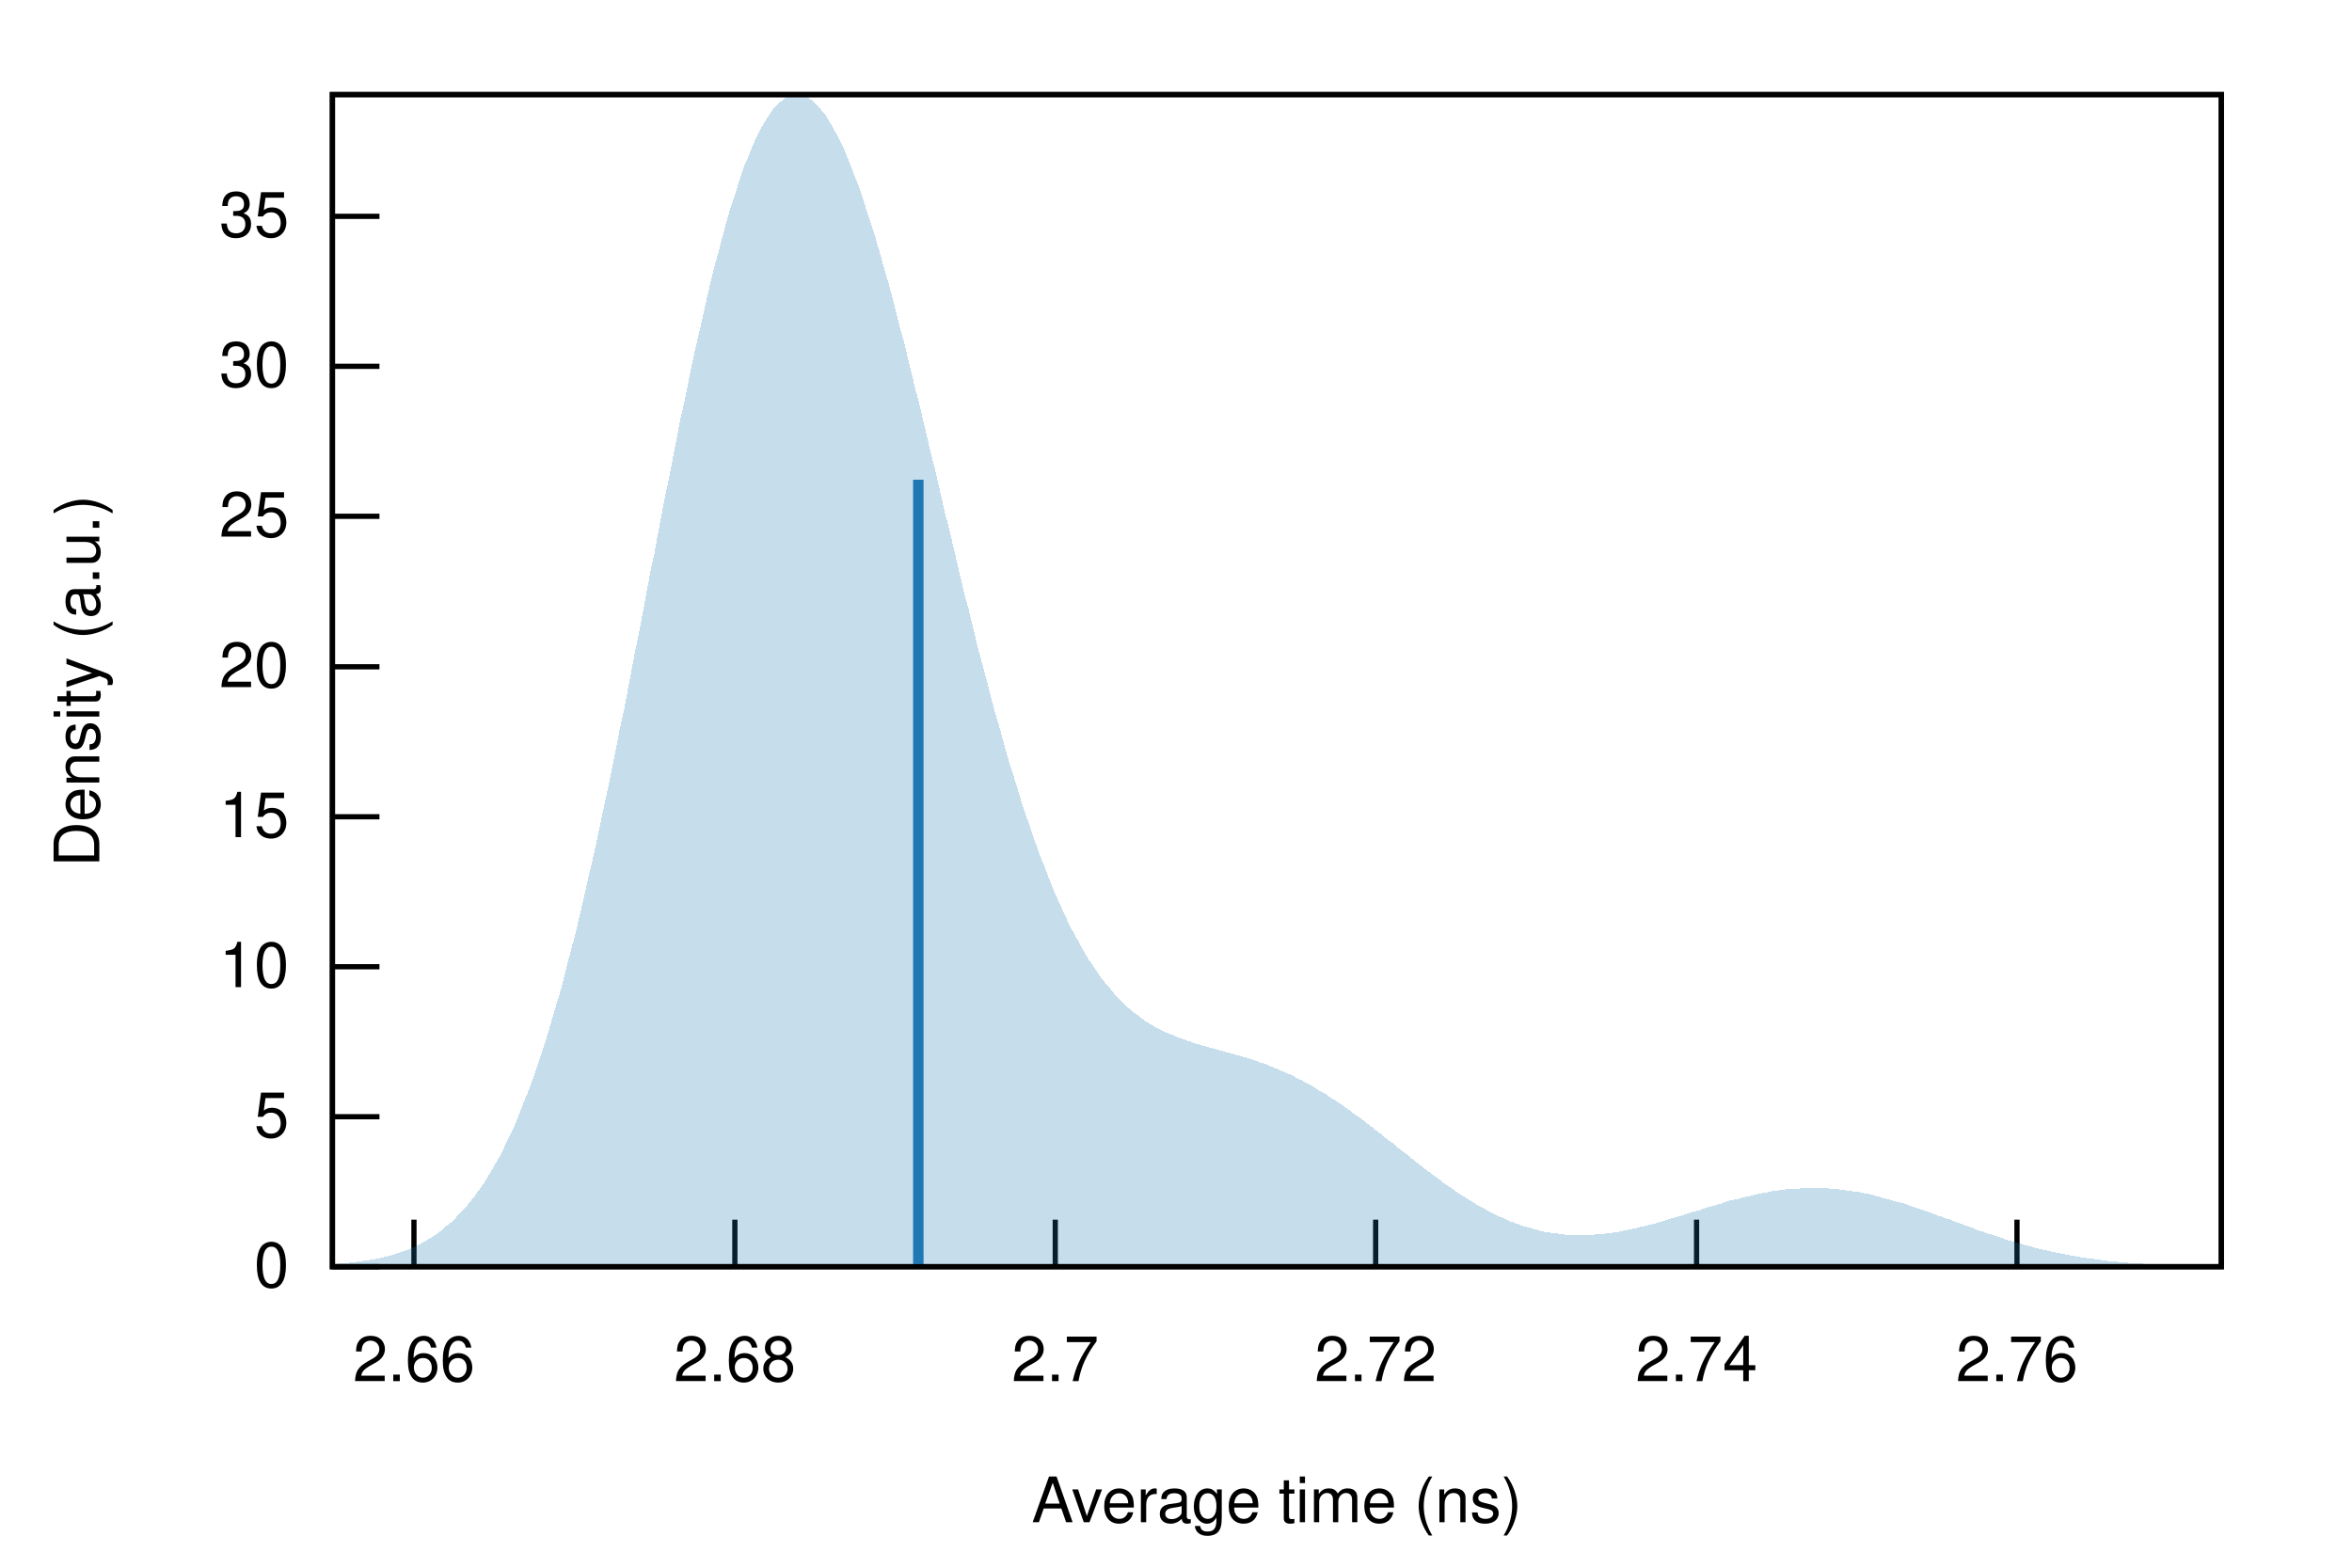
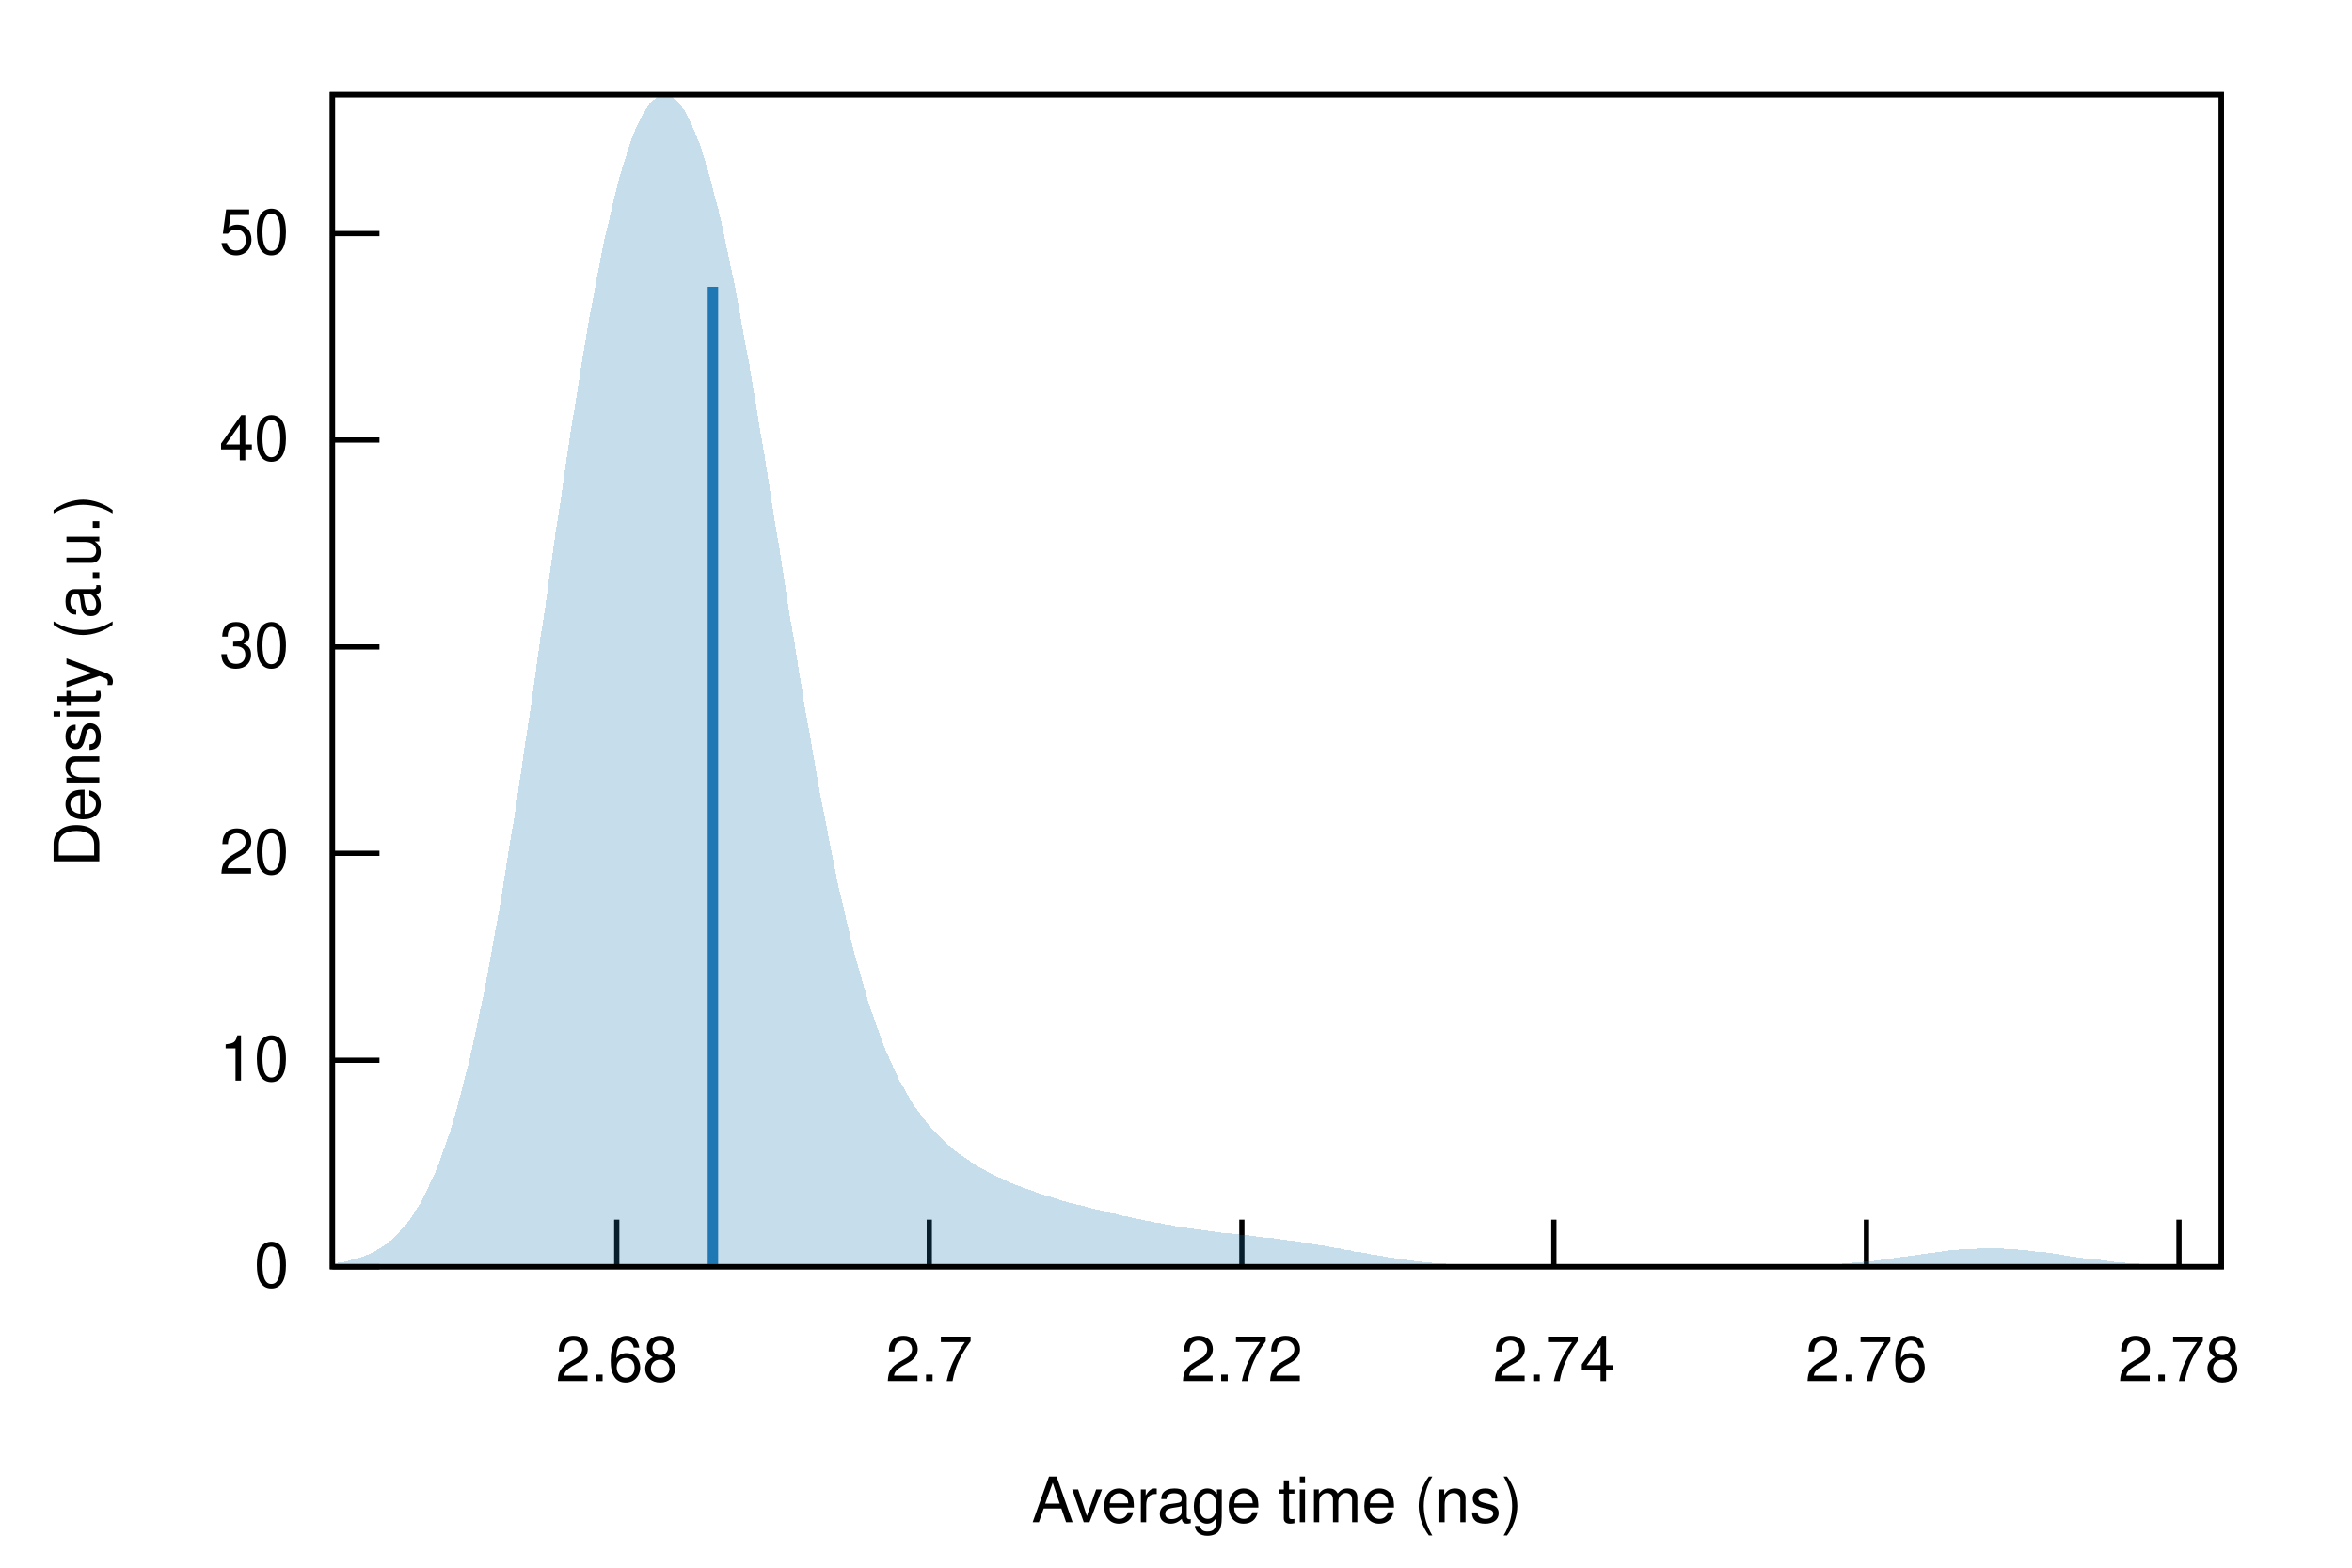
<svg xmlns="http://www.w3.org/2000/svg" xmlns:xlink="http://www.w3.org/1999/xlink" viewBox="0 0 450 300">
  <g id="gnuplot_canvas">
    <rect x="0" y="0" width="450" height="300" fill="none" />
    <defs>
      <circle id="gpDot" r="0.5" stroke-width="0.5" stroke="currentColor" />
      <path id="gpPt0" stroke-width="0.222" stroke="currentColor" d="M-1,0 h2 M0,-1 v2" />
      <path id="gpPt1" stroke-width="0.222" stroke="currentColor" d="M-1,-1 L1,1 M1,-1 L-1,1" />
      <path id="gpPt2" stroke-width="0.222" stroke="currentColor" d="M-1,0 L1,0 M0,-1 L0,1 M-1,-1 L1,1 M-1,1 L1,-1" />
      <rect id="gpPt3" stroke-width="0.222" stroke="currentColor" x="-1" y="-1" width="2" height="2" />
      <rect id="gpPt4" stroke-width="0.222" stroke="currentColor" fill="currentColor" x="-1" y="-1" width="2" height="2" />
      <circle id="gpPt5" stroke-width="0.222" stroke="currentColor" cx="0" cy="0" r="1" />
      <use xlink:href="#gpPt5" id="gpPt6" fill="currentColor" stroke="none" />
      <path id="gpPt7" stroke-width="0.222" stroke="currentColor" d="M0,-1.33 L-1.33,0.67 L1.33,0.67 z" />
      <use xlink:href="#gpPt7" id="gpPt8" fill="currentColor" stroke="none" />
      <use xlink:href="#gpPt7" id="gpPt9" stroke="currentColor" transform="rotate(180)" />
      <use xlink:href="#gpPt9" id="gpPt10" fill="currentColor" stroke="none" />
      <use xlink:href="#gpPt3" id="gpPt11" stroke="currentColor" transform="rotate(45)" />
      <use xlink:href="#gpPt11" id="gpPt12" fill="currentColor" stroke="none" />
      <path id="gpPt13" stroke-width="0.222" stroke="currentColor" d="M0,1.330 L1.265,0.411 L0.782,-1.067 L-0.782,-1.076 L-1.265,0.411 z" />
      <use xlink:href="#gpPt13" id="gpPt14" fill="currentColor" stroke="none" />
      <filter id="textbox" filterUnits="objectBoundingBox" x="0" y="0" height="1" width="1">
        <feFlood flood-color="white" flood-opacity="1" result="bgnd" />
        <feComposite in="SourceGraphic" in2="bgnd" operator="atop" />
      </filter>
      <filter id="greybox" filterUnits="objectBoundingBox" x="0" y="0" height="1" width="1">
        <feFlood flood-color="lightgrey" flood-opacity="1" result="grey" />
        <feComposite in="SourceGraphic" in2="grey" operator="atop" />
      </filter>
    </defs>
    <g fill="none" color="white" stroke="currentColor" stroke-width="1.00" stroke-linecap="butt" stroke-linejoin="miter">
</g>
    <g fill="none" color="black" stroke="currentColor" stroke-width="1.00" stroke-linecap="butt" stroke-linejoin="miter">
      <path stroke="black" d="M63.6,242.4 L72.6,242.4  " />
      <g transform="translate(55.3,246.3)" stroke="none" fill="black" font-family="Helvetica" font-size="12.00" text-anchor="end">
        <text>
          <tspan font-family="Helvetica"> 0</tspan>
        </text>
      </g>
    </g>
    <g fill="none" color="black" stroke="currentColor" stroke-width="1.00" stroke-linecap="butt" stroke-linejoin="miter">
-       <path stroke="black" d="M63.6,213.7 L72.6,213.7  " />
-       <g transform="translate(55.3,217.6)" stroke="none" fill="black" font-family="Helvetica" font-size="12.00" text-anchor="end">
-         <text>
-           <tspan font-family="Helvetica"> 5</tspan>
-         </text>
-       </g>
-     </g>
-     <g fill="none" color="black" stroke="currentColor" stroke-width="1.00" stroke-linecap="butt" stroke-linejoin="miter">
-       <path stroke="black" d="M63.6,185.0 L72.6,185.0  " />
-       <g transform="translate(55.3,188.9)" stroke="none" fill="black" font-family="Helvetica" font-size="12.00" text-anchor="end">
+       <path stroke="black" d="M63.6,202.9 L72.6,202.9  " />
+       <g transform="translate(55.3,206.8)" stroke="none" fill="black" font-family="Helvetica" font-size="12.00" text-anchor="end">
        <text>
          <tspan font-family="Helvetica"> 10</tspan>
        </text>
      </g>
    </g>
    <g fill="none" color="black" stroke="currentColor" stroke-width="1.00" stroke-linecap="butt" stroke-linejoin="miter">
-       <path stroke="black" d="M63.6,156.3 L72.6,156.3  " />
-       <g transform="translate(55.3,160.2)" stroke="none" fill="black" font-family="Helvetica" font-size="12.00" text-anchor="end">
-         <text>
-           <tspan font-family="Helvetica"> 15</tspan>
-         </text>
-       </g>
-     </g>
-     <g fill="none" color="black" stroke="currentColor" stroke-width="1.00" stroke-linecap="butt" stroke-linejoin="miter">
-       <path stroke="black" d="M63.6,127.6 L72.6,127.6  " />
-       <g transform="translate(55.3,131.5)" stroke="none" fill="black" font-family="Helvetica" font-size="12.00" text-anchor="end">
+       <path stroke="black" d="M63.6,163.3 L72.6,163.3  " />
+       <g transform="translate(55.3,167.2)" stroke="none" fill="black" font-family="Helvetica" font-size="12.00" text-anchor="end">
        <text>
          <tspan font-family="Helvetica"> 20</tspan>
        </text>
      </g>
    </g>
    <g fill="none" color="black" stroke="currentColor" stroke-width="1.00" stroke-linecap="butt" stroke-linejoin="miter">
-       <path stroke="black" d="M63.6,98.8 L72.6,98.8  " />
-       <g transform="translate(55.3,102.7)" stroke="none" fill="black" font-family="Helvetica" font-size="12.00" text-anchor="end">
-         <text>
-           <tspan font-family="Helvetica"> 25</tspan>
-         </text>
-       </g>
-     </g>
-     <g fill="none" color="black" stroke="currentColor" stroke-width="1.00" stroke-linecap="butt" stroke-linejoin="miter">
-       <path stroke="black" d="M63.6,70.1 L72.6,70.1  " />
-       <g transform="translate(55.3,74.0)" stroke="none" fill="black" font-family="Helvetica" font-size="12.00" text-anchor="end">
+       <path stroke="black" d="M63.6,123.8 L72.6,123.8  " />
+       <g transform="translate(55.3,127.7)" stroke="none" fill="black" font-family="Helvetica" font-size="12.00" text-anchor="end">
        <text>
          <tspan font-family="Helvetica"> 30</tspan>
        </text>
      </g>
    </g>
    <g fill="none" color="black" stroke="currentColor" stroke-width="1.00" stroke-linecap="butt" stroke-linejoin="miter">
-       <path stroke="black" d="M63.6,41.4 L72.6,41.4  " />
-       <g transform="translate(55.3,45.3)" stroke="none" fill="black" font-family="Helvetica" font-size="12.00" text-anchor="end">
+       <path stroke="black" d="M63.6,84.2 L72.6,84.2  " />
+       <g transform="translate(55.3,88.1)" stroke="none" fill="black" font-family="Helvetica" font-size="12.00" text-anchor="end">
        <text>
-           <tspan font-family="Helvetica"> 35</tspan>
+           <tspan font-family="Helvetica"> 40</tspan>
        </text>
      </g>
    </g>
    <g fill="none" color="black" stroke="currentColor" stroke-width="1.00" stroke-linecap="butt" stroke-linejoin="miter">
-       <path stroke="black" d="M79.2,242.4 L79.2,233.4  " />
-       <g transform="translate(79.2,264.3)" stroke="none" fill="black" font-family="Helvetica" font-size="12.00" text-anchor="middle">
+       <path stroke="black" d="M63.6,44.7 L72.6,44.7  " />
+       <g transform="translate(55.3,48.6)" stroke="none" fill="black" font-family="Helvetica" font-size="12.00" text-anchor="end">
        <text>
-           <tspan font-family="Helvetica"> 2.66</tspan>
+           <tspan font-family="Helvetica"> 50</tspan>
        </text>
      </g>
    </g>
    <g fill="none" color="black" stroke="currentColor" stroke-width="1.00" stroke-linecap="butt" stroke-linejoin="miter">
-       <path stroke="black" d="M140.6,242.4 L140.6,233.4  " />
-       <g transform="translate(140.6,264.3)" stroke="none" fill="black" font-family="Helvetica" font-size="12.00" text-anchor="middle">
+       <path stroke="black" d="M118.0,242.4 L118.0,233.4  " />
+       <g transform="translate(118.0,264.3)" stroke="none" fill="black" font-family="Helvetica" font-size="12.00" text-anchor="middle">
        <text>
          <tspan font-family="Helvetica"> 2.68</tspan>
        </text>
      </g>
    </g>
    <g fill="none" color="black" stroke="currentColor" stroke-width="1.00" stroke-linecap="butt" stroke-linejoin="miter">
-       <path stroke="black" d="M201.9,242.4 L201.9,233.4  " />
-       <g transform="translate(201.9,264.3)" stroke="none" fill="black" font-family="Helvetica" font-size="12.00" text-anchor="middle">
+       <path stroke="black" d="M177.8,242.4 L177.8,233.4  " />
+       <g transform="translate(177.8,264.3)" stroke="none" fill="black" font-family="Helvetica" font-size="12.00" text-anchor="middle">
        <text>
          <tspan font-family="Helvetica"> 2.7</tspan>
        </text>
      </g>
    </g>
    <g fill="none" color="black" stroke="currentColor" stroke-width="1.00" stroke-linecap="butt" stroke-linejoin="miter">
-       <path stroke="black" d="M263.2,242.4 L263.2,233.4  " />
-       <g transform="translate(263.2,264.3)" stroke="none" fill="black" font-family="Helvetica" font-size="12.00" text-anchor="middle">
+       <path stroke="black" d="M237.6,242.4 L237.6,233.4  " />
+       <g transform="translate(237.6,264.3)" stroke="none" fill="black" font-family="Helvetica" font-size="12.00" text-anchor="middle">
        <text>
          <tspan font-family="Helvetica"> 2.72</tspan>
        </text>
      </g>
    </g>
    <g fill="none" color="black" stroke="currentColor" stroke-width="1.00" stroke-linecap="butt" stroke-linejoin="miter">
-       <path stroke="black" d="M324.6,242.4 L324.6,233.4  " />
-       <g transform="translate(324.6,264.3)" stroke="none" fill="black" font-family="Helvetica" font-size="12.00" text-anchor="middle">
+       <path stroke="black" d="M297.3,242.4 L297.3,233.4  " />
+       <g transform="translate(297.3,264.3)" stroke="none" fill="black" font-family="Helvetica" font-size="12.00" text-anchor="middle">
        <text>
          <tspan font-family="Helvetica"> 2.74</tspan>
        </text>
      </g>
    </g>
    <g fill="none" color="black" stroke="currentColor" stroke-width="1.00" stroke-linecap="butt" stroke-linejoin="miter">
-       <path stroke="black" d="M385.9,242.4 L385.9,233.4  " />
-       <g transform="translate(385.9,264.3)" stroke="none" fill="black" font-family="Helvetica" font-size="12.00" text-anchor="middle">
+       <path stroke="black" d="M357.1,242.4 L357.1,233.4  " />
+       <g transform="translate(357.1,264.3)" stroke="none" fill="black" font-family="Helvetica" font-size="12.00" text-anchor="middle">
        <text>
          <tspan font-family="Helvetica"> 2.76</tspan>
+         </text>
+       </g>
+     </g>
+     <g fill="none" color="black" stroke="currentColor" stroke-width="1.00" stroke-linecap="butt" stroke-linejoin="miter">
+       <path stroke="black" d="M416.9,242.4 L416.9,233.4  " />
+       <g transform="translate(416.9,264.3)" stroke="none" fill="black" font-family="Helvetica" font-size="12.00" text-anchor="middle">
+         <text>
+           <tspan font-family="Helvetica"> 2.78</tspan>
        </text>
      </g>
    </g>
    <g fill="none" color="black" stroke="currentColor" stroke-width="1.00" stroke-linecap="butt" stroke-linejoin="miter">
</g>
    <g fill="none" color="black" stroke="currentColor" stroke-width="1.00" stroke-linecap="butt" stroke-linejoin="miter">
      <path stroke="black" d="M63.6,18.1 L63.6,242.4 L425.0,242.4 L425.0,18.1 L63.6,18.1 Z  " />
    </g>
    <g fill="none" color="black" stroke="currentColor" stroke-width="1.00" stroke-linecap="butt" stroke-linejoin="miter">
      <g transform="translate(19.0,130.3) rotate(270)" stroke="none" fill="black" font-family="Helvetica" font-size="12.00" text-anchor="middle">
        <text>
          <tspan font-family="Helvetica">Density (a.u.)</tspan>
        </text>
      </g>
    </g>
    <g fill="none" color="black" stroke="currentColor" stroke-width="1.00" stroke-linecap="butt" stroke-linejoin="miter">
      <g transform="translate(244.3,291.3)" stroke="none" fill="black" font-family="Helvetica" font-size="12.00" text-anchor="middle">
        <text>
          <tspan font-family="Helvetica">Average time (ns)</tspan>
        </text>
      </g>
    </g>
    <g fill="none" color="black" stroke="currentColor" stroke-width="1.00" stroke-linecap="butt" stroke-linejoin="miter">
</g>
    <g id="gnuplot_plot_1">
      <g fill="none" color="black" stroke="currentColor" stroke-width="1.00" stroke-linecap="butt" stroke-linejoin="miter">
        <g stroke="none" shape-rendering="crispEdges">
-           <polygon fill="rgb( 31, 120, 180)" fill-opacity="0.25" points="63.6,241.9 64.3,241.9 65.0,241.8 65.8,241.8 66.5,241.7 67.2,241.6 67.9,241.5 68.7,241.4 69.4,241.3 70.1,241.2 70.8,241.1 71.6,241.0 72.3,240.8 73.0,240.7 73.7,240.5 74.5,240.3 75.2,240.1 75.9,239.9 76.6,239.6 77.4,239.4 78.1,239.1 78.8,238.8 79.5,238.5 80.3,238.1 81.0,237.7 81.7,237.3 82.4,236.9 83.2,236.4 83.9,235.9 84.6,235.3 85.3,234.7 86.1,234.1 86.8,233.5 87.5,232.7 88.2,232.0 88.9,231.2 89.7,230.3 90.4,229.4 91.1,228.5 91.8,227.5 92.6,226.4 93.3,225.2 94.0,224.1 94.7,222.8 95.5,221.5 96.2,220.1 96.9,218.6 97.6,217.1 98.4,215.5 99.1,213.8 99.8,212.0 100.5,210.2 101.3,208.3 102.0,206.3 102.7,204.2 103.4,202.1 104.2,199.8 104.9,197.5 105.6,195.1 106.3,192.7 107.1,190.1 107.8,187.5 108.5,184.7 109.2,182.0 110.0,179.1 110.7,176.1 111.4,173.1 112.1,170.0 112.8,166.9 113.6,163.6 114.3,160.3 115.0,157.0 115.7,153.6 116.5,150.1 117.2,146.6 117.9,143.0 118.6,139.4 119.4,135.8 120.1,132.1 120.8,128.4 121.5,124.7 122.3,120.9 123.0,117.2 123.7,113.4 124.4,109.6 125.2,105.9 125.9,102.1 126.6,98.4 127.3,94.7 128.1,91.0 128.8,87.3 129.5,83.7 130.2,80.1 131.0,76.6 131.7,73.1 132.4,69.7 133.1,66.4 133.9,63.1 134.6,59.9 135.3,56.8 136.0,53.8 136.7,50.9 137.5,48.1 138.2,45.4 138.9,42.8 139.6,40.3 140.4,37.9 141.1,35.7 141.8,33.5 142.5,31.5 143.3,29.7 144.0,27.9 144.7,26.3 145.4,24.9 146.2,23.5 146.9,22.4 147.6,21.3 148.3,20.4 149.1,19.7 149.8,19.1 150.5,18.6 151.2,18.3 152.0,18.1 152.7,18.1 153.4,18.2 154.1,18.5 154.9,18.9 155.6,19.4 156.3,20.1 157.0,20.9 157.8,21.8 158.5,22.9 159.2,24.1 159.9,25.4 160.6,26.8 161.4,28.3 162.1,30.0 162.8,31.8 163.5,33.6 164.3,35.6 165.0,37.7 165.7,39.9 166.4,42.1 167.2,44.4 167.9,46.9 168.6,49.3 169.3,51.9 170.1,54.5 170.8,57.2 171.5,60.0 172.2,62.8 173.0,65.6 173.7,68.5 174.4,71.4 175.1,74.3 175.9,77.3 176.6,80.3 177.3,83.3 178.0,86.4 178.8,89.4 179.5,92.5 180.2,95.5 180.9,98.6 181.7,101.6 182.4,104.6 183.1,107.6 183.8,110.6 184.5,113.6 185.3,116.5 186.0,119.4 186.7,122.3 187.4,125.1 188.2,128.0 188.9,130.7 189.6,133.4 190.3,136.1 191.1,138.7 191.8,141.3 192.5,143.8 193.2,146.3 194.0,148.7 194.7,151.0 195.4,153.3 196.1,155.5 196.9,157.7 197.6,159.8 198.3,161.8 199.0,163.8 199.8,165.7 200.5,167.6 201.2,169.4 201.9,171.1 202.7,172.8 203.4,174.4 204.1,175.9 204.8,177.4 205.6,178.8 206.3,180.1 207.0,181.4 207.7,182.6 208.4,183.8 209.2,184.9 209.9,186.0 210.6,187.0 211.3,187.9 212.1,188.8 212.8,189.7 213.5,190.5 214.2,191.3 215.0,192.0 215.7,192.7 216.4,193.3 217.1,193.9 217.9,194.4 218.6,195.0 219.3,195.5 220.0,195.9 220.8,196.4 221.5,196.8 222.2,197.1 222.9,197.5 223.7,197.8 224.4,198.1 225.1,198.4 225.8,198.7 226.6,198.9 227.3,199.2 228.0,199.4 228.7,199.7 229.5,199.9 230.2,200.1 230.9,200.3 231.6,200.5 232.3,200.7 233.1,200.9 233.8,201.1 234.5,201.3 235.2,201.5 236.0,201.7 236.7,201.9 237.4,202.1 238.1,202.3 238.9,202.5 239.6,202.8 240.3,203.0 241.0,203.3 241.8,203.5 242.5,203.8 243.2,204.1 243.9,204.4 244.7,204.7 245.4,205.0 246.1,205.3 246.8,205.6 247.6,206.0 248.3,206.4 249.0,206.7 249.7,207.1 250.5,207.5 251.2,207.9 251.9,208.4 252.6,208.8 253.4,209.2 254.1,209.7 254.8,210.2 255.5,210.6 256.3,211.1 257.0,211.6 257.7,212.1 258.4,212.6 259.1,213.2 259.9,213.7 260.6,214.2 261.3,214.8 262.0,215.3 262.8,215.9 263.5,216.5 264.2,217.0 264.9,217.6 265.7,218.2 266.4,218.7 267.1,219.3 267.8,219.9 268.6,220.5 269.3,221.0 270.0,221.6 270.7,222.2 271.5,222.8 272.2,223.3 272.9,223.9 273.6,224.4 274.4,225.0 275.1,225.5 275.8,226.0 276.5,226.6 277.3,227.1 278.0,227.6 278.7,228.1 279.4,228.6 280.2,229.0 280.9,229.5 281.6,229.9 282.3,230.4 283.0,230.8 283.8,231.2 284.5,231.6 285.2,232.0 285.9,232.3 286.7,232.7 287.4,233.0 288.1,233.3 288.8,233.7 289.6,233.9 290.3,234.2 291.0,234.5 291.7,234.7 292.5,234.9 293.2,235.1 293.9,235.3 294.6,235.5 295.4,235.7 296.1,235.8 296.8,235.9 297.5,236.0 298.3,236.1 299.0,236.2 299.7,236.3 300.4,236.3 301.2,236.3 301.9,236.3 302.6,236.3 303.3,236.3 304.1,236.3 304.8,236.3 305.5,236.2 306.2,236.2 306.9,236.1 307.7,236.0 308.4,235.9 309.1,235.8 309.8,235.7 310.6,235.5 311.3,235.4 312.0,235.2 312.7,235.1 313.5,234.9 314.2,234.7 314.9,234.6 315.6,234.4 316.4,234.2 317.1,234.0 317.8,233.8 318.5,233.6 319.3,233.3 320.0,233.1 320.7,232.9 321.4,232.7 322.2,232.5 322.9,232.2 323.6,232.0 324.3,231.8 325.1,231.6 325.8,231.3 326.5,231.1 327.2,230.9 328.0,230.7 328.7,230.5 329.4,230.3 330.1,230.0 330.8,229.8 331.6,229.6 332.3,229.5 333.0,229.3 333.7,229.1 334.5,228.9 335.2,228.8 335.9,228.6 336.6,228.4 337.4,228.3 338.1,228.2 338.8,228.0 339.5,227.9 340.3,227.8 341.0,227.7 341.7,227.6 342.4,227.6 343.2,227.5 343.9,227.5 344.6,227.4 345.3,227.4 346.1,227.4 346.8,227.3 347.5,227.4 348.2,227.4 349.0,227.4 349.7,227.4 350.4,227.5 351.1,227.5 351.9,227.6 352.6,227.7 353.3,227.8 354.0,227.9 354.7,228.0 355.5,228.1 356.2,228.2 356.9,228.4 357.6,228.5 358.4,228.7 359.1,228.9 359.8,229.1 360.5,229.3 361.3,229.5 362.0,229.7 362.7,229.9 363.4,230.1 364.2,230.3 364.9,230.5 365.6,230.8 366.3,231.0 367.1,231.3 367.8,231.5 368.5,231.8 369.2,232.0 370.0,232.3 370.7,232.6 371.4,232.8 372.1,233.1 372.9,233.3 373.6,233.6 374.3,233.9 375.0,234.1 375.8,234.4 376.5,234.7 377.2,234.9 377.9,235.2 378.6,235.5 379.4,235.7 380.1,236.0 380.8,236.2 381.5,236.4 382.3,236.7 383.0,236.9 383.7,237.2 384.4,237.4 385.2,237.6 385.9,237.8 386.6,238.0 387.3,238.2 388.1,238.4 388.8,238.6 389.5,238.8 390.2,239.0 391.0,239.2 391.7,239.3 392.4,239.5 393.1,239.6 393.9,239.8 394.6,239.9 395.3,240.1 396.0,240.2 396.8,240.3 397.5,240.5 398.2,240.6 398.9,240.7 399.7,240.8 400.4,240.9 401.1,241.0 401.8,241.1 402.5,241.2 403.3,241.3 404.0,241.3 404.7,241.4 405.4,241.5 406.2,241.5 406.9,241.6 407.6,241.7 408.3,241.7 409.1,241.8 409.8,241.8 410.5,241.9 411.2,241.9 412.0,241.9 412.7,242.0 413.4,242.0 414.1,242.0 414.9,242.1 415.6,242.1 416.3,242.1 417.0,242.2 417.8,242.2 418.5,242.2 419.2,242.2 419.9,242.2 420.7,242.2 421.4,242.3 422.1,242.3 422.8,242.3 423.6,242.3 424.3,242.3 425.0,242.3 425.0,242.4 424.3,242.4 423.6,242.4 422.8,242.4 422.1,242.4 421.4,242.4 420.7,242.4 419.9,242.4 419.2,242.4 418.5,242.4 417.8,242.4 417.0,242.4 416.3,242.4 415.6,242.4 414.9,242.4 414.1,242.4 413.4,242.4 412.7,242.4 412.0,242.4 411.2,242.4 410.5,242.4 409.8,242.4 409.1,242.4 408.3,242.4 407.6,242.4 406.9,242.4 406.2,242.4 405.4,242.4 404.7,242.4 404.0,242.4 403.3,242.4 402.5,242.4 401.8,242.4 401.1,242.4 400.4,242.4 399.7,242.4 398.9,242.4 398.2,242.4 397.5,242.4 396.8,242.4 396.0,242.4 395.3,242.4 394.6,242.4 393.9,242.4 393.1,242.4 392.4,242.4 391.7,242.4 391.0,242.4 390.2,242.4 389.5,242.4 388.8,242.4 388.1,242.4 387.3,242.4 386.6,242.4 385.9,242.4 385.2,242.4 384.4,242.4 383.7,242.4 383.0,242.4 382.3,242.4 381.5,242.4 380.8,242.4 380.1,242.4 379.4,242.4 378.6,242.4 377.9,242.4 377.2,242.4 376.5,242.4 375.8,242.4 375.0,242.4 374.3,242.4 373.6,242.4 372.9,242.4 372.1,242.4 371.4,242.4 370.7,242.4 370.0,242.4 369.2,242.4 368.5,242.4 367.8,242.4 367.1,242.4 366.3,242.4 365.6,242.4 364.9,242.4 364.2,242.4 363.4,242.4 362.7,242.4 362.0,242.4 361.3,242.4 360.5,242.4 359.8,242.4 359.1,242.4 358.4,242.4 357.6,242.4 356.9,242.4 356.2,242.4 355.5,242.4 354.7,242.4 354.0,242.4 353.3,242.4 352.6,242.4 351.9,242.4 351.1,242.4 350.4,242.4 349.7,242.4 349.0,242.4 348.2,242.4 347.5,242.4 346.8,242.4 346.1,242.4 345.3,242.4 344.6,242.4 343.9,242.4 343.2,242.4 342.4,242.4 341.7,242.4 341.0,242.4 340.3,242.4 339.5,242.4 338.8,242.4 338.1,242.4 337.4,242.4 336.6,242.4 335.9,242.4 335.2,242.4 334.5,242.4 333.7,242.4 333.0,242.4 332.3,242.4 331.6,242.4 330.8,242.4 330.1,242.4 329.4,242.4 328.7,242.4 328.0,242.4 327.2,242.4 326.5,242.4 325.8,242.4 325.1,242.4 324.3,242.4 323.6,242.4 322.9,242.4 322.2,242.4 321.4,242.4 320.7,242.4 320.0,242.4 319.3,242.4 318.5,242.4 317.8,242.4 317.1,242.4 316.4,242.4 315.6,242.4 314.9,242.4 314.2,242.4 313.5,242.4 312.7,242.4 312.0,242.4 311.3,242.4 310.6,242.4 309.8,242.4 309.1,242.4 308.4,242.4 307.7,242.4 306.9,242.4 306.2,242.4 305.5,242.4 304.8,242.4 304.1,242.4 303.3,242.4 302.6,242.4 301.9,242.4 301.2,242.4 300.4,242.4 299.7,242.4 299.0,242.4 298.3,242.4 297.5,242.4 296.8,242.4 296.1,242.4 295.4,242.4 294.6,242.4 293.9,242.4 293.2,242.4 292.5,242.4 291.7,242.4 291.0,242.4 290.3,242.4 289.6,242.4 288.8,242.4 288.1,242.4 287.4,242.4 286.7,242.4 285.9,242.4 285.2,242.4 284.5,242.4 283.8,242.4 283.0,242.4 282.3,242.4 281.6,242.4 280.9,242.4 280.2,242.4 279.4,242.4 278.7,242.4 278.0,242.4 277.3,242.4 276.5,242.4 275.8,242.4 275.1,242.4 274.4,242.4 273.6,242.4 272.9,242.4 272.2,242.4 271.5,242.4 270.7,242.4 270.0,242.4 269.3,242.4 268.6,242.4 267.8,242.4 267.1,242.4 266.4,242.4 265.7,242.4 264.9,242.4 264.2,242.4 263.5,242.4 262.8,242.4 262.0,242.4 261.3,242.4 260.6,242.4 259.9,242.4 259.1,242.4 258.4,242.4 257.7,242.4 257.0,242.4 256.3,242.4 255.5,242.4 254.8,242.4 254.1,242.4 253.4,242.4 252.6,242.4 251.9,242.4 251.2,242.4 250.5,242.4 249.7,242.4 249.0,242.4 248.3,242.4 247.6,242.4 246.8,242.4 246.1,242.4 245.4,242.4 244.7,242.4 243.9,242.4 243.2,242.4 242.5,242.4 241.8,242.4 241.0,242.4 240.3,242.4 239.6,242.4 238.9,242.4 238.1,242.4 237.4,242.4 236.7,242.4 236.0,242.4 235.2,242.4 234.5,242.4 233.8,242.4 233.1,242.4 232.3,242.4 231.6,242.4 230.9,242.4 230.2,242.4 229.5,242.4 228.7,242.4 228.0,242.4 227.3,242.4 226.6,242.4 225.8,242.4 225.1,242.4 224.4,242.4 223.7,242.4 222.9,242.4 222.2,242.4 221.5,242.4 220.8,242.4 220.0,242.4 219.3,242.4 218.6,242.4 217.9,242.4 217.1,242.4 216.4,242.4 215.7,242.4 215.0,242.4 214.2,242.4 213.5,242.4 212.8,242.4 212.1,242.4 211.3,242.4 210.6,242.4 209.9,242.4 209.2,242.4 208.4,242.4 207.7,242.4 207.0,242.4 206.3,242.4 205.6,242.4 204.8,242.4 204.1,242.4 203.4,242.4 202.7,242.4 201.9,242.4 201.2,242.4 200.5,242.4 199.8,242.4 199.0,242.4 198.3,242.4 197.6,242.4 196.9,242.4 196.1,242.4 195.4,242.4 194.7,242.4 194.0,242.4 193.2,242.4 192.5,242.4 191.8,242.4 191.1,242.4 190.3,242.4 189.6,242.4 188.9,242.4 188.2,242.4 187.4,242.4 186.7,242.4 186.0,242.4 185.3,242.4 184.5,242.4 183.8,242.4 183.1,242.4 182.4,242.4 181.7,242.4 180.9,242.4 180.2,242.4 179.5,242.4 178.8,242.4 178.0,242.4 177.3,242.4 176.6,242.4 175.9,242.4 175.1,242.4 174.4,242.4 173.7,242.4 173.0,242.4 172.2,242.4 171.5,242.4 170.8,242.4 170.1,242.4 169.3,242.4 168.6,242.4 167.9,242.4 167.2,242.4 166.4,242.4 165.7,242.4 165.0,242.4 164.3,242.4 163.5,242.4 162.8,242.4 162.1,242.4 161.4,242.4 160.6,242.4 159.9,242.4 159.2,242.4 158.5,242.4 157.8,242.4 157.0,242.4 156.3,242.4 155.6,242.4 154.9,242.4 154.1,242.4 153.4,242.4 152.7,242.4 152.0,242.4 151.2,242.4 150.5,242.4 149.8,242.4 149.1,242.4 148.3,242.4 147.6,242.4 146.9,242.4 146.2,242.4 145.4,242.4 144.7,242.4 144.0,242.4 143.3,242.4 142.5,242.4 141.8,242.4 141.1,242.4 140.4,242.4 139.6,242.4 138.9,242.4 138.2,242.4 137.5,242.4 136.7,242.4 136.0,242.4 135.3,242.4 134.6,242.4 133.9,242.4 133.1,242.4 132.4,242.4 131.7,242.4 131.0,242.4 130.2,242.4 129.5,242.4 128.8,242.4 128.1,242.4 127.3,242.4 126.6,242.4 125.9,242.4 125.2,242.4 124.4,242.4 123.7,242.4 123.0,242.4 122.3,242.4 121.5,242.4 120.8,242.4 120.1,242.4 119.4,242.4 118.6,242.4 117.9,242.4 117.2,242.4 116.5,242.4 115.7,242.4 115.0,242.4 114.3,242.4 113.6,242.4 112.8,242.4 112.1,242.4 111.4,242.4 110.7,242.4 110.0,242.4 109.2,242.4 108.5,242.4 107.8,242.4 107.1,242.4 106.3,242.4 105.6,242.4 104.9,242.4 104.2,242.4 103.4,242.4 102.7,242.4 102.0,242.4 101.3,242.4 100.5,242.4 99.8,242.4 99.1,242.4 98.4,242.4 97.6,242.4 96.9,242.4 96.2,242.4 95.5,242.4 94.7,242.4 94.0,242.4 93.3,242.4 92.6,242.4 91.8,242.4 91.1,242.4 90.4,242.4 89.7,242.4 88.9,242.4 88.2,242.4 87.5,242.4 86.8,242.4 86.1,242.4 85.3,242.4 84.6,242.4 83.9,242.4 83.2,242.4 82.4,242.4 81.7,242.4 81.0,242.4 80.3,242.4 79.5,242.4 78.8,242.4 78.1,242.4 77.4,242.4 76.6,242.4 75.9,242.4 75.2,242.4 74.5,242.4 73.7,242.4 73.0,242.4 72.3,242.4 71.6,242.4 70.8,242.4 70.1,242.4 69.4,242.4 68.7,242.4 67.9,242.4 67.2,242.4 66.5,242.4 65.8,242.4 65.0,242.4 64.3,242.4 63.6,242.4 " />
+           <polygon fill="rgb( 31, 120, 180)" fill-opacity="0.25" points="63.6,241.8 64.3,241.7 65.0,241.6 65.8,241.5 66.5,241.3 67.2,241.1 67.9,240.9 68.7,240.7 69.4,240.5 70.1,240.2 70.8,239.9 71.6,239.5 72.3,239.1 73.0,238.7 73.7,238.2 74.5,237.6 75.2,237.0 75.9,236.3 76.6,235.5 77.4,234.7 78.1,233.8 78.8,232.8 79.5,231.7 80.3,230.5 81.0,229.2 81.7,227.7 82.4,226.2 83.2,224.6 83.9,222.8 84.6,220.8 85.3,218.8 86.1,216.6 86.8,214.2 87.5,211.8 88.2,209.1 88.9,206.3 89.7,203.4 90.4,200.2 91.1,197.0 91.8,193.6 92.6,190.0 93.3,186.3 94.0,182.4 94.7,178.4 95.5,174.2 96.2,169.9 96.9,165.5 97.6,161.0 98.4,156.4 99.1,151.7 99.8,146.9 100.5,142.0 101.3,137.1 102.0,132.1 102.7,127.1 103.4,122.0 104.2,117.0 104.9,111.9 105.6,106.9 106.3,101.9 107.1,96.9 107.8,92.0 108.5,87.2 109.2,82.4 110.0,77.8 110.7,73.3 111.4,68.9 112.1,64.6 112.8,60.5 113.6,56.5 114.3,52.7 115.0,49.0 115.7,45.5 116.5,42.3 117.2,39.2 117.9,36.3 118.6,33.6 119.4,31.1 120.1,28.8 120.8,26.7 121.5,24.9 122.3,23.2 123.0,21.8 123.7,20.7 124.4,19.7 125.2,19.0 125.9,18.4 126.6,18.2 127.3,18.1 128.1,18.3 128.8,18.7 129.5,19.3 130.2,20.1 131.0,21.2 131.7,22.5 132.4,24.0 133.1,25.7 133.9,27.6 134.6,29.8 135.3,32.1 136.0,34.6 136.7,37.4 137.5,40.3 138.2,43.4 138.9,46.7 139.6,50.1 140.4,53.7 141.1,57.4 141.8,61.3 142.5,65.2 143.3,69.3 144.0,73.6 144.7,77.8 145.4,82.2 146.2,86.7 146.9,91.1 147.6,95.7 148.3,100.2 149.1,104.8 149.8,109.3 150.5,113.9 151.2,118.4 152.0,122.9 152.7,127.4 153.4,131.7 154.1,136.1 154.9,140.3 155.6,144.4 156.3,148.5 157.0,152.4 157.8,156.3 158.5,160.0 159.2,163.6 159.9,167.1 160.6,170.5 161.4,173.7 162.1,176.8 162.8,179.7 163.5,182.6 164.3,185.3 165.0,187.8 165.7,190.3 166.4,192.6 167.2,194.8 167.9,196.8 168.6,198.8 169.3,200.6 170.1,202.4 170.8,204.0 171.5,205.5 172.2,207.0 173.0,208.3 173.7,209.6 174.4,210.8 175.1,211.9 175.9,212.9 176.6,213.9 177.3,214.8 178.0,215.7 178.8,216.5 179.5,217.2 180.2,218.0 180.9,218.6 181.7,219.3 182.4,219.9 183.1,220.5 183.8,221.0 184.5,221.5 185.3,222.0 186.0,222.5 186.7,222.9 187.4,223.4 188.2,223.8 188.9,224.2 189.6,224.6 190.3,224.9 191.1,225.3 191.8,225.6 192.5,225.9 193.2,226.3 194.0,226.6 194.7,226.9 195.4,227.1 196.1,227.4 196.9,227.7 197.6,227.9 198.3,228.2 199.0,228.4 199.8,228.7 200.5,228.9 201.2,229.1 201.9,229.3 202.7,229.6 203.4,229.8 204.1,230.0 204.8,230.2 205.6,230.4 206.3,230.6 207.0,230.7 207.7,230.9 208.4,231.1 209.2,231.3 209.9,231.5 210.6,231.6 211.3,231.8 212.1,232.0 212.8,232.2 213.5,232.3 214.2,232.5 215.0,232.7 215.7,232.8 216.4,233.0 217.1,233.1 217.9,233.3 218.6,233.4 219.3,233.6 220.0,233.7 220.8,233.9 221.5,234.0 222.2,234.1 222.9,234.3 223.7,234.4 224.4,234.5 225.1,234.7 225.8,234.8 226.6,234.9 227.3,235.0 228.0,235.1 228.7,235.2 229.5,235.3 230.2,235.4 230.9,235.5 231.6,235.6 232.3,235.7 233.1,235.8 233.8,235.9 234.5,236.0 235.2,236.0 236.0,236.1 236.7,236.2 237.4,236.3 238.1,236.4 238.9,236.4 239.6,236.5 240.3,236.6 241.0,236.7 241.8,236.8 242.5,236.9 243.2,236.9 243.9,237.0 244.7,237.1 245.4,237.2 246.1,237.3 246.8,237.4 247.6,237.5 248.3,237.6 249.0,237.7 249.7,237.8 250.5,237.9 251.2,238.1 251.9,238.2 252.6,238.3 253.4,238.4 254.1,238.5 254.8,238.7 255.5,238.8 256.3,238.9 257.0,239.1 257.7,239.2 258.4,239.3 259.1,239.5 259.9,239.6 260.6,239.7 261.3,239.8 262.0,240.0 262.8,240.1 263.5,240.2 264.2,240.3 264.9,240.5 265.7,240.6 266.4,240.7 267.1,240.8 267.8,240.9 268.6,241.0 269.3,241.1 270.0,241.2 270.7,241.3 271.5,241.4 272.2,241.5 272.9,241.5 273.6,241.6 274.4,241.7 275.1,241.7 275.8,241.8 276.5,241.8 277.3,241.9 278.0,241.9 278.7,242.0 279.4,242.0 280.2,242.1 280.9,242.1 281.6,242.1 282.3,242.2 283.0,242.2 283.8,242.2 284.5,242.2 285.2,242.3 285.9,242.3 286.7,242.3 287.4,242.3 288.1,242.3 288.8,242.3 289.6,242.3 290.3,242.3 291.0,242.3 291.7,242.4 292.5,242.4 293.2,242.4 293.9,242.4 294.6,242.4 295.4,242.4 296.1,242.4 296.8,242.4 297.5,242.4 298.3,242.4 299.0,242.4 299.7,242.4 300.4,242.4 301.2,242.4 301.9,242.4 302.6,242.4 303.3,242.4 304.1,242.4 304.8,242.4 305.5,242.4 306.2,242.4 306.9,242.4 307.7,242.4 308.4,242.4 309.1,242.4 309.8,242.4 310.6,242.4 311.3,242.4 312.0,242.4 312.7,242.4 313.5,242.4 314.2,242.4 314.9,242.4 315.6,242.4 316.4,242.4 317.1,242.4 317.8,242.4 318.5,242.4 319.3,242.4 320.0,242.4 320.7,242.4 321.4,242.4 322.2,242.4 322.9,242.4 323.6,242.4 324.3,242.4 325.1,242.4 325.8,242.4 326.5,242.4 327.2,242.4 328.0,242.4 328.7,242.4 329.4,242.4 330.1,242.4 330.8,242.4 331.6,242.4 332.3,242.4 333.0,242.4 333.7,242.4 334.5,242.4 335.2,242.4 335.9,242.4 336.6,242.4 337.4,242.4 338.1,242.3 338.8,242.3 339.5,242.3 340.3,242.3 341.0,242.3 341.7,242.3 342.4,242.3 343.2,242.3 343.9,242.2 344.6,242.2 345.3,242.2 346.1,242.2 346.8,242.1 347.5,242.1 348.2,242.1 349.0,242.0 349.7,242.0 350.4,242.0 351.1,241.9 351.9,241.9 352.6,241.8 353.3,241.8 354.0,241.7 354.7,241.6 355.5,241.6 356.2,241.5 356.9,241.4 357.6,241.4 358.4,241.3 359.1,241.2 359.8,241.1 360.5,241.0 361.3,240.9 362.0,240.8 362.7,240.7 363.4,240.6 364.2,240.5 364.9,240.4 365.6,240.3 366.3,240.2 367.1,240.1 367.8,240.0 368.5,239.9 369.2,239.8 370.0,239.7 370.7,239.6 371.4,239.5 372.1,239.4 372.9,239.3 373.6,239.3 374.3,239.2 375.0,239.1 375.8,239.1 376.5,239.0 377.2,239.0 377.9,239.0 378.6,238.9 379.4,238.9 380.1,238.9 380.8,238.9 381.5,238.9 382.3,238.9 383.0,238.9 383.7,239.0 384.4,239.0 385.2,239.1 385.9,239.1 386.6,239.2 387.3,239.2 388.1,239.3 388.8,239.4 389.5,239.5 390.2,239.6 391.0,239.6 391.7,239.7 392.4,239.8 393.1,239.9 393.9,240.0 394.6,240.1 395.3,240.3 396.0,240.4 396.8,240.5 397.5,240.6 398.2,240.7 398.9,240.8 399.7,240.9 400.4,241.0 401.1,241.1 401.8,241.1 402.5,241.2 403.3,241.3 404.0,241.4 404.7,241.5 405.4,241.5 406.2,241.6 406.9,241.7 407.6,241.7 408.3,241.8 409.1,241.8 409.8,241.9 410.5,241.9 411.2,242.0 412.0,242.0 412.7,242.1 413.4,242.1 414.1,242.1 414.9,242.2 415.6,242.2 416.3,242.2 417.0,242.2 417.8,242.2 418.5,242.3 419.2,242.3 419.9,242.3 420.7,242.3 421.4,242.3 422.1,242.3 422.8,242.3 423.6,242.3 424.3,242.4 425.0,242.4 425.0,242.4 424.3,242.4 423.6,242.4 422.8,242.4 422.1,242.4 421.4,242.4 420.7,242.4 419.9,242.4 419.2,242.4 418.5,242.4 417.8,242.4 417.0,242.4 416.3,242.4 415.6,242.4 414.9,242.4 414.1,242.4 413.4,242.4 412.7,242.4 412.0,242.4 411.2,242.4 410.5,242.4 409.8,242.4 409.1,242.4 408.3,242.4 407.6,242.4 406.9,242.4 406.2,242.4 405.4,242.4 404.7,242.4 404.0,242.4 403.3,242.4 402.5,242.4 401.8,242.4 401.1,242.4 400.4,242.4 399.7,242.4 398.9,242.4 398.2,242.4 397.5,242.4 396.8,242.4 396.0,242.4 395.3,242.4 394.6,242.4 393.9,242.4 393.1,242.4 392.4,242.4 391.7,242.4 391.0,242.4 390.2,242.4 389.5,242.4 388.8,242.4 388.1,242.4 387.3,242.4 386.6,242.4 385.9,242.4 385.2,242.4 384.4,242.4 383.7,242.4 383.0,242.4 382.3,242.4 381.5,242.4 380.8,242.4 380.1,242.4 379.4,242.4 378.6,242.4 377.9,242.4 377.2,242.4 376.5,242.4 375.8,242.4 375.0,242.4 374.3,242.4 373.6,242.4 372.9,242.4 372.1,242.4 371.4,242.4 370.7,242.4 370.0,242.4 369.2,242.4 368.5,242.4 367.8,242.4 367.1,242.4 366.3,242.4 365.6,242.4 364.9,242.4 364.2,242.4 363.4,242.4 362.7,242.4 362.0,242.4 361.3,242.4 360.5,242.4 359.8,242.4 359.1,242.4 358.4,242.4 357.6,242.4 356.9,242.4 356.2,242.4 355.5,242.4 354.7,242.4 354.0,242.4 353.3,242.4 352.6,242.4 351.9,242.4 351.1,242.4 350.4,242.4 349.7,242.4 349.0,242.4 348.2,242.4 347.5,242.4 346.8,242.4 346.1,242.4 345.3,242.4 344.6,242.4 343.9,242.4 343.2,242.4 342.4,242.4 341.7,242.4 341.0,242.4 340.3,242.4 339.5,242.4 338.8,242.4 338.1,242.4 337.4,242.4 336.6,242.4 335.9,242.4 335.2,242.4 334.5,242.4 333.7,242.4 333.0,242.4 332.3,242.4 331.6,242.4 330.8,242.4 330.1,242.4 329.4,242.4 328.7,242.4 328.0,242.4 327.2,242.4 326.5,242.4 325.8,242.4 325.1,242.4 324.3,242.4 323.6,242.4 322.9,242.4 322.2,242.4 321.4,242.4 320.7,242.4 320.0,242.4 319.3,242.4 318.5,242.4 317.8,242.4 317.1,242.4 316.4,242.4 315.6,242.4 314.9,242.4 314.2,242.4 313.5,242.4 312.7,242.4 312.0,242.4 311.3,242.4 310.6,242.4 309.8,242.4 309.1,242.4 308.4,242.4 307.7,242.4 306.9,242.4 306.2,242.4 305.5,242.4 304.8,242.4 304.1,242.4 303.3,242.4 302.6,242.4 301.9,242.4 301.2,242.4 300.4,242.4 299.7,242.4 299.0,242.4 298.3,242.4 297.5,242.4 296.8,242.4 296.1,242.4 295.4,242.4 294.6,242.4 293.9,242.4 293.2,242.4 292.5,242.4 291.7,242.4 291.0,242.4 290.3,242.4 289.6,242.4 288.8,242.4 288.1,242.4 287.4,242.4 286.7,242.4 285.9,242.4 285.2,242.4 284.5,242.4 283.8,242.4 283.0,242.4 282.3,242.4 281.6,242.4 280.9,242.4 280.2,242.4 279.4,242.4 278.7,242.4 278.0,242.4 277.3,242.4 276.5,242.4 275.8,242.4 275.1,242.4 274.4,242.4 273.6,242.4 272.9,242.4 272.2,242.4 271.5,242.4 270.7,242.4 270.0,242.4 269.3,242.4 268.6,242.4 267.8,242.4 267.1,242.4 266.4,242.4 265.7,242.4 264.9,242.4 264.2,242.4 263.5,242.4 262.8,242.4 262.0,242.4 261.3,242.4 260.6,242.4 259.9,242.4 259.1,242.4 258.4,242.4 257.7,242.4 257.0,242.4 256.3,242.4 255.5,242.4 254.8,242.4 254.1,242.4 253.4,242.4 252.6,242.4 251.9,242.4 251.2,242.4 250.5,242.4 249.7,242.4 249.0,242.4 248.3,242.4 247.6,242.4 246.8,242.4 246.1,242.4 245.4,242.4 244.7,242.4 243.9,242.4 243.2,242.4 242.5,242.4 241.8,242.4 241.0,242.4 240.3,242.4 239.6,242.4 238.9,242.4 238.1,242.4 237.4,242.4 236.7,242.4 236.0,242.4 235.2,242.4 234.5,242.4 233.8,242.4 233.1,242.4 232.3,242.4 231.6,242.4 230.9,242.4 230.2,242.4 229.5,242.4 228.7,242.4 228.0,242.4 227.3,242.4 226.6,242.4 225.8,242.4 225.1,242.4 224.4,242.4 223.7,242.4 222.9,242.4 222.2,242.4 221.5,242.4 220.8,242.4 220.0,242.4 219.3,242.4 218.6,242.4 217.9,242.4 217.1,242.4 216.4,242.4 215.7,242.4 215.0,242.4 214.2,242.4 213.5,242.4 212.8,242.4 212.1,242.4 211.3,242.4 210.6,242.4 209.9,242.4 209.2,242.4 208.4,242.4 207.7,242.4 207.0,242.4 206.3,242.4 205.6,242.4 204.8,242.4 204.1,242.4 203.4,242.4 202.7,242.4 201.9,242.4 201.2,242.4 200.5,242.4 199.8,242.4 199.0,242.4 198.3,242.4 197.6,242.4 196.9,242.4 196.1,242.4 195.4,242.4 194.7,242.4 194.0,242.4 193.2,242.4 192.5,242.4 191.8,242.4 191.1,242.4 190.3,242.4 189.6,242.4 188.9,242.4 188.2,242.4 187.4,242.4 186.7,242.4 186.0,242.4 185.3,242.4 184.5,242.4 183.8,242.4 183.1,242.4 182.4,242.4 181.7,242.4 180.9,242.4 180.2,242.4 179.5,242.4 178.8,242.4 178.0,242.4 177.3,242.4 176.6,242.4 175.9,242.4 175.1,242.4 174.4,242.4 173.7,242.4 173.0,242.4 172.2,242.4 171.5,242.4 170.8,242.4 170.1,242.4 169.3,242.4 168.6,242.4 167.9,242.4 167.2,242.4 166.4,242.4 165.7,242.4 165.0,242.4 164.3,242.4 163.5,242.4 162.8,242.4 162.1,242.4 161.4,242.4 160.6,242.4 159.9,242.4 159.2,242.4 158.5,242.4 157.8,242.4 157.0,242.4 156.3,242.4 155.6,242.4 154.9,242.4 154.1,242.4 153.4,242.4 152.7,242.4 152.0,242.4 151.2,242.4 150.5,242.4 149.8,242.4 149.1,242.4 148.3,242.4 147.6,242.4 146.9,242.4 146.2,242.4 145.4,242.4 144.7,242.4 144.0,242.4 143.3,242.4 142.5,242.4 141.8,242.4 141.1,242.4 140.4,242.4 139.6,242.4 138.9,242.4 138.2,242.4 137.5,242.4 136.7,242.4 136.0,242.4 135.3,242.4 134.6,242.4 133.9,242.4 133.1,242.4 132.4,242.4 131.7,242.4 131.0,242.4 130.2,242.4 129.5,242.4 128.8,242.4 128.1,242.4 127.3,242.4 126.6,242.4 125.9,242.4 125.2,242.4 124.4,242.4 123.7,242.4 123.0,242.4 122.3,242.4 121.5,242.4 120.8,242.4 120.1,242.4 119.4,242.4 118.6,242.4 117.9,242.4 117.2,242.4 116.5,242.4 115.7,242.4 115.0,242.4 114.3,242.4 113.6,242.4 112.8,242.4 112.1,242.4 111.4,242.4 110.7,242.4 110.0,242.4 109.2,242.4 108.5,242.4 107.8,242.4 107.1,242.4 106.3,242.4 105.6,242.4 104.9,242.4 104.2,242.4 103.4,242.4 102.7,242.4 102.0,242.4 101.3,242.4 100.5,242.4 99.8,242.4 99.1,242.4 98.4,242.4 97.6,242.4 96.9,242.4 96.2,242.4 95.5,242.4 94.7,242.4 94.0,242.4 93.3,242.4 92.6,242.4 91.8,242.4 91.1,242.4 90.4,242.4 89.7,242.4 88.9,242.4 88.2,242.4 87.5,242.4 86.8,242.4 86.1,242.4 85.3,242.4 84.6,242.4 83.9,242.4 83.2,242.4 82.4,242.4 81.7,242.4 81.0,242.4 80.3,242.4 79.5,242.4 78.8,242.4 78.1,242.4 77.4,242.4 76.6,242.4 75.9,242.4 75.2,242.4 74.5,242.4 73.7,242.4 73.0,242.4 72.3,242.4 71.6,242.4 70.8,242.4 70.1,242.4 69.4,242.4 68.7,242.4 67.9,242.4 67.2,242.4 66.5,242.4 65.8,242.4 65.0,242.4 64.3,242.4 63.6,242.4 " />
        </g>
      </g>
    </g>
    <g id="gnuplot_plot_2">
      <g fill="none" color="white" stroke="rgb( 31, 120, 180)" stroke-width="2.00" stroke-linecap="butt" stroke-linejoin="miter">
</g>
      <g fill="none" color="black" stroke="currentColor" stroke-width="2.00" stroke-linecap="butt" stroke-linejoin="miter">
-         <path stroke="rgb( 31, 120, 180)" d="M175.7,242.4 L175.7,91.8  " />
+         <path stroke="rgb( 31, 120, 180)" d="M136.4,242.4 L136.4,54.9  " />
      </g>
    </g>
    <g fill="none" color="black" stroke="currentColor" stroke-width="2.00" stroke-linecap="butt" stroke-linejoin="miter">
</g>
    <g fill="none" color="black" stroke="black" stroke-width="1.00" stroke-linecap="butt" stroke-linejoin="miter">
</g>
    <g fill="none" color="black" stroke="currentColor" stroke-width="1.00" stroke-linecap="butt" stroke-linejoin="miter">
      <path stroke="black" d="M63.6,18.1 L63.6,242.4 L425.0,242.4 L425.0,18.1 L63.6,18.1 Z  " />
    </g>
    <g fill="none" color="black" stroke="currentColor" stroke-width="1.00" stroke-linecap="butt" stroke-linejoin="miter">
</g>
  </g>
</svg>
